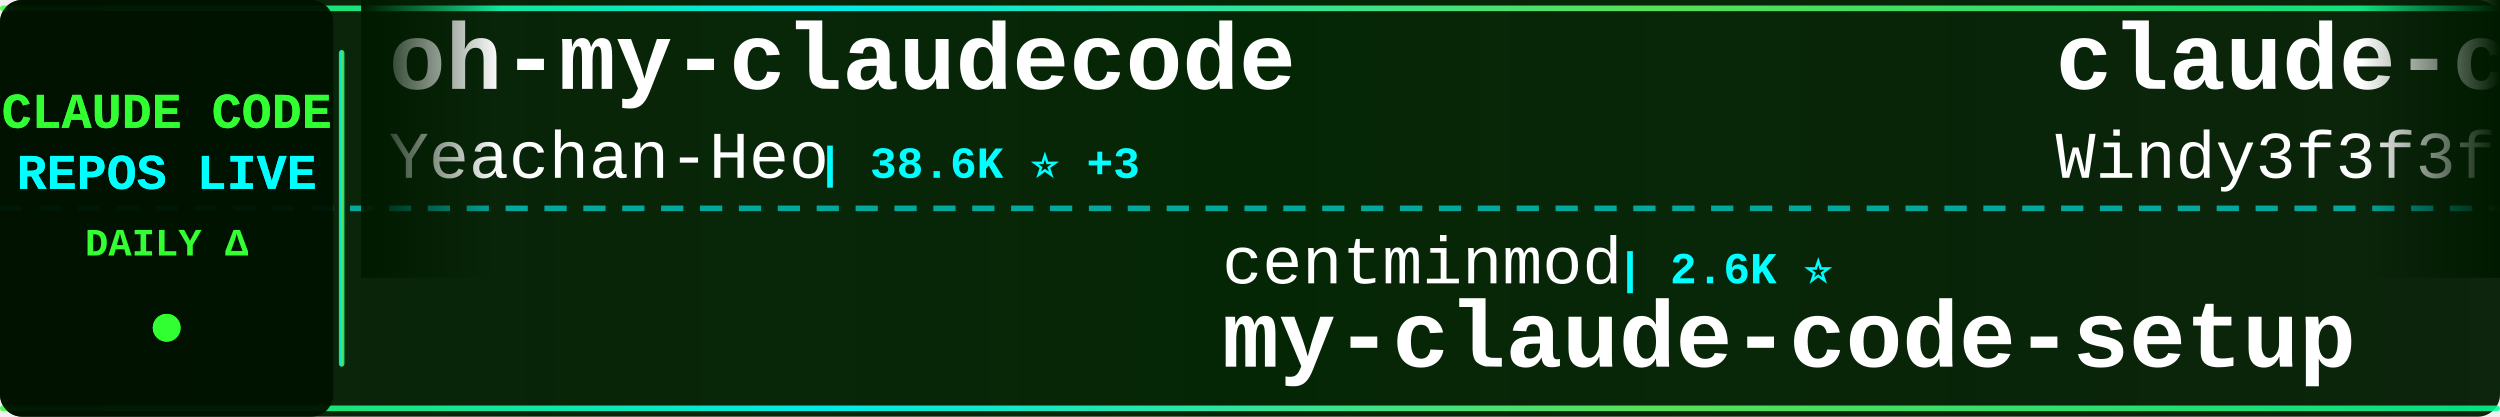
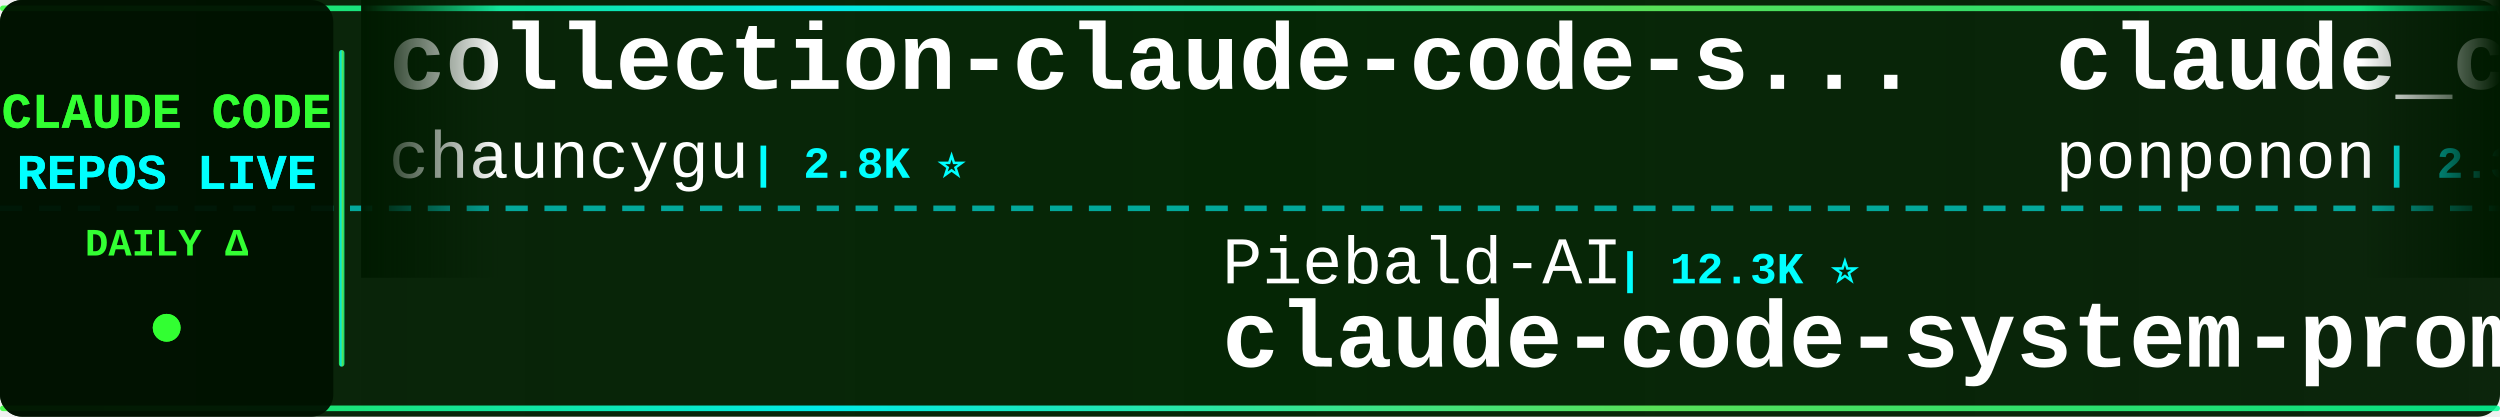
<svg xmlns="http://www.w3.org/2000/svg" width="900" height="150">
  <defs>
    <linearGradient id="tickerBg" x1="0%" y1="0%" x2="100%" y2="0%">
      <stop offset="0%" style="stop-color:#001a00;stop-opacity:0.95" />
      <stop offset="50%" style="stop-color:#002200;stop-opacity:0.98" />
      <stop offset="100%" style="stop-color:#001a00;stop-opacity:0.95" />
    </linearGradient>
    <linearGradient id="borderGrad" x1="0%" y1="0%" x2="100%" y2="0%">
      <stop offset="0%" style="stop-color:#33ff33;stop-opacity:0.85">
        <animate attributeName="stop-opacity" values="0.85;1;0.85" dur="2s" repeatCount="indefinite" />
      </stop>
      <stop offset="33%" style="stop-color:#00ffff;stop-opacity:0.9">
        <animate attributeName="stop-opacity" values="0.9;1;0.9" dur="2.2s" repeatCount="indefinite" />
      </stop>
      <stop offset="66%" style="stop-color:#66ff66;stop-opacity:0.85">
        <animate attributeName="stop-opacity" values="0.85;1;0.85" dur="1.8s" repeatCount="indefinite" />
      </stop>
      <stop offset="100%" style="stop-color:#00ff99;stop-opacity:0.85">
        <animate attributeName="stop-opacity" values="0.85;1;0.85" dur="2s" repeatCount="indefinite" />
      </stop>
    </linearGradient>
    <filter id="textGlow">
      <feGaussianBlur stdDeviation="0.1" result="coloredBlur" />
      <feMerge>
        <feMergeNode in="coloredBlur" />
        <feMergeNode in="SourceGraphic" />
      </feMerge>
    </filter>
    <filter id="metricGlow">
      <feGaussianBlur stdDeviation="0.2" result="coloredBlur" />
      <feMerge>
        <feMergeNode in="coloredBlur" />
        <feMergeNode in="SourceGraphic" />
      </feMerge>
    </filter>
    <linearGradient id="leftFade" x1="0%" y1="0%" x2="100%" y2="0%">
      <stop offset="0%" style="stop-color:#001a00;stop-opacity:1" />
      <stop offset="100%" style="stop-color:#001a00;stop-opacity:0" />
    </linearGradient>
    <linearGradient id="rightFade" x1="0%" y1="0%" x2="100%" y2="0%">
      <stop offset="0%" style="stop-color:#001a00;stop-opacity:0" />
      <stop offset="100%" style="stop-color:#001a00;stop-opacity:1" />
    </linearGradient>
  </defs>
  <rect width="900" height="150" fill="url(#tickerBg)" rx="8" />
  <rect x="0" y="2" width="900" height="2" fill="url(#borderGrad)" rx="1" />
  <rect x="0" y="146" width="900" height="2" fill="url(#borderGrad)" rx="1" />
  <line x1="0" y1="75" x2="900" y2="75" stroke="#00ffff" stroke-width="2" stroke-dasharray="8 6" opacity="0.6" />
  <rect x="0" y="0" width="120" height="150" fill="#001100" opacity="0.95" rx="8" />
  <text x="60" y="46" font-family="'Courier New', monospace" font-size="18" font-weight="bold" fill="#33ff33" text-anchor="middle" filter="url(#textGlow)">
    CLAUDE CODE
  </text>
  <text x="60" y="68" font-family="'Courier New', monospace" font-size="18" font-weight="bold" fill="#00ffff" text-anchor="middle" filter="url(#textGlow)">
    REPOS LIVE
  </text>
  <text x="60" y="92" font-family="'Courier New', monospace" font-size="14" font-weight="bold" fill="#33ff33" text-anchor="middle">
    DAILY Δ
  </text>
  <circle cx="60" cy="118" r="5" fill="#33ff33" filter="url(#metricGlow)">
    <animate attributeName="r" values="4;6;4" dur="1.5s" repeatCount="indefinite" />
    <animate attributeName="opacity" values="0.6;1;0.6" dur="1.5s" repeatCount="indefinite" />
  </circle>
  <rect x="122" y="18" width="2" height="114" fill="url(#borderGrad)" rx="1" />
  <clipPath id="tickerClip">
    <rect x="130" y="0" width="770" height="150" />
  </clipPath>
  <g clip-path="url(#tickerClip)">
    <g id="tickerItems">
      <animateTransform attributeName="transform" attributeType="XML" type="translate" from="0 0" to="-3000 0" dur="54s" repeatCount="indefinite" />
      <g transform="translate(0, 0)">
-         <text x="140" y="32" font-family="'Courier New', monospace" font-size="34" font-weight="bold" fill="#ffffff">oh-my-claudecode</text>
-         <text x="140" y="64" font-family="'Courier New', monospace" font-size="24" font-weight="normal" fill="#ffffff" opacity="1.0">Yeachan-Heo</text>
-         <text x="294" y="64" font-family="'Courier New', monospace" font-size="16" font-weight="bold" fill="#00ffff"> | 38.6K ⭐ +3</text>
+         <text x="140" y="32" font-family="'Courier New', monospace" font-size="34" font-weight="bold" fill="#ffffff">collection-claude-code-s...</text>
+         <text x="140" y="64" font-family="'Courier New', monospace" font-size="24" font-weight="normal" fill="#ffffff" opacity="1.0">chauncygu</text>
+         <text x="270" y="64" font-family="'Courier New', monospace" font-size="16" font-weight="bold" fill="#00ffff"> | 2.8K ⭐</text>
      </g>
      <g transform="translate(300, 0)">
-         <text x="140" y="102" font-family="'Courier New', monospace" font-size="24" font-weight="normal" fill="#ffffff" opacity="1.0">centminmod</text>
-         <text x="282" y="102" font-family="'Courier New', monospace" font-size="16" font-weight="bold" fill="#00ffff"> | 2.6K ⭐</text>
-         <text x="140" y="132" font-family="'Courier New', monospace" font-size="34" font-weight="bold" fill="#ffffff">my-claude-code-setup</text>
+         <text x="140" y="102" font-family="'Courier New', monospace" font-size="24" font-weight="normal" fill="#ffffff" opacity="1.0">Piebald-AI</text>
+         <text x="282" y="102" font-family="'Courier New', monospace" font-size="16" font-weight="bold" fill="#00ffff"> | 12.3K ⭐</text>
+         <text x="140" y="132" font-family="'Courier New', monospace" font-size="34" font-weight="bold" fill="#ffffff">claude-code-system-promp...</text>
      </g>
      <g transform="translate(600, 0)">
-         <text x="140" y="32" font-family="'Courier New', monospace" font-size="34" font-weight="bold" fill="#ffffff">claude-code-from-scratch</text>
-         <text x="140" y="64" font-family="'Courier New', monospace" font-size="24" font-weight="normal" fill="#ffffff" opacity="1.0">Windy3f3f3f3f</text>
-         <text x="318" y="64" font-family="'Courier New', monospace" font-size="16" font-weight="bold" fill="#00ffff"> | 2.6K ⭐</text>
+         <text x="140" y="32" font-family="'Courier New', monospace" font-size="34" font-weight="bold" fill="#ffffff">claude_code_src</text>
+         <text x="140" y="64" font-family="'Courier New', monospace" font-size="24" font-weight="normal" fill="#ffffff" opacity="1.0">ponponon</text>
+         <text x="258" y="64" font-family="'Courier New', monospace" font-size="16" font-weight="bold" fill="#00ffff"> | 2.3K ⭐</text>
      </g>
      <g transform="translate(900, 0)">
        <text x="140" y="102" font-family="'Courier New', monospace" font-size="24" font-weight="normal" fill="#ffffff" opacity="1.0">digitalsamba</text>
-         <text x="306" y="102" font-family="'Courier New', monospace" font-size="16" font-weight="bold" fill="#00ffff"> | 1.9K ⭐ +1</text>
+         <text x="306" y="102" font-family="'Courier New', monospace" font-size="16" font-weight="bold" fill="#00ffff"> | 1.9K ⭐</text>
        <text x="140" y="132" font-family="'Courier New', monospace" font-size="34" font-weight="bold" fill="#ffffff">claude-code-video-toolki...</text>
      </g>
      <g transform="translate(1200, 0)">
-         <text x="140" y="32" font-family="'Courier New', monospace" font-size="34" font-weight="bold" fill="#ffffff">claude-code-cli</text>
-         <text x="140" y="64" font-family="'Courier New', monospace" font-size="24" font-weight="normal" fill="#ffffff" opacity="1.0">huangserva</text>
-         <text x="282" y="64" font-family="'Courier New', monospace" font-size="16" font-weight="bold" fill="#00ffff"> | 622 ⭐</text>
+         <text x="140" y="32" font-family="'Courier New', monospace" font-size="34" font-weight="bold" fill="#ffffff">claude-code-source</text>
+         <text x="140" y="64" font-family="'Courier New', monospace" font-size="24" font-weight="normal" fill="#ffffff" opacity="1.0">AprilNEA</text>
+         <text x="258" y="64" font-family="'Courier New', monospace" font-size="16" font-weight="bold" fill="#00ffff"> | 390 ⭐</text>
      </g>
      <g transform="translate(1500, 0)">
-         <text x="140" y="102" font-family="'Courier New', monospace" font-size="24" font-weight="normal" fill="#ffffff" opacity="1.0">zstmfhy</text>
-         <text x="246" y="102" font-family="'Courier New', monospace" font-size="16" font-weight="bold" fill="#00ffff"> | 190 ⭐</text>
-         <text x="140" y="132" font-family="'Courier New', monospace" font-size="34" font-weight="bold" fill="#ffffff">Claude-code</text>
+         <text x="140" y="102" font-family="'Courier New', monospace" font-size="24" font-weight="normal" fill="#ffffff" opacity="1.0">feiskyer</text>
+         <text x="258" y="102" font-family="'Courier New', monospace" font-size="16" font-weight="bold" fill="#00ffff"> | 1.6K ⭐</text>
+         <text x="140" y="132" font-family="'Courier New', monospace" font-size="34" font-weight="bold" fill="#ffffff">claude-code-settings</text>
      </g>
      <g transform="translate(1800, 0)">
-         <text x="140" y="32" font-family="'Courier New', monospace" font-size="34" font-weight="bold" fill="#ffffff">system_prompts_leaks</text>
-         <text x="140" y="64" font-family="'Courier New', monospace" font-size="24" font-weight="normal" fill="#ffffff" opacity="1.0">asgeirtj</text>
-         <text x="258" y="64" font-family="'Courier New', monospace" font-size="16" font-weight="bold" fill="#00ffff"> | 63.0K ⭐ +11</text>
+         <text x="140" y="32" font-family="'Courier New', monospace" font-size="34" font-weight="bold" fill="#ffffff">claude-code-source-code</text>
+         <text x="140" y="64" font-family="'Courier New', monospace" font-size="24" font-weight="normal" fill="#ffffff" opacity="1.0">777genius</text>
+         <text x="270" y="64" font-family="'Courier New', monospace" font-size="16" font-weight="bold" fill="#00ffff"> | 926 ⭐</text>
      </g>
      <g transform="translate(2100, 0)">
+         <text x="140" y="102" font-family="'Courier New', monospace" font-size="24" font-weight="normal" fill="#ffffff" opacity="1.0">ding113</text>
+         <text x="246" y="102" font-family="'Courier New', monospace" font-size="16" font-weight="bold" fill="#00ffff"> | 3.3K ⭐</text>
+         <text x="140" y="132" font-family="'Courier New', monospace" font-size="34" font-weight="bold" fill="#ffffff">claude-code-hub</text>
+       </g>
+       <g transform="translate(2400, 0)">
+         <text x="140" y="32" font-family="'Courier New', monospace" font-size="34" font-weight="bold" fill="#ffffff">claude-code-guide</text>
+         <text x="140" y="64" font-family="'Courier New', monospace" font-size="24" font-weight="normal" fill="#ffffff" opacity="1.0">Cranot</text>
+         <text x="234" y="64" font-family="'Courier New', monospace" font-size="16" font-weight="bold" fill="#00ffff"> | 2.9K ⭐</text>
+       </g>
+       <g transform="translate(2700, 0)">
+         <text x="140" y="102" font-family="'Courier New', monospace" font-size="24" font-weight="normal" fill="#ffffff" opacity="1.0">Alishahryar1</text>
+         <text x="306" y="102" font-family="'Courier New', monospace" font-size="16" font-weight="bold" fill="#00ffff"> | 45.6K ⭐ +17</text>
+         <text x="140" y="132" font-family="'Courier New', monospace" font-size="34" font-weight="bold" fill="#ffffff">free-claude-code</text>
+       </g>
+       <g transform="translate(3000, 0)">
+         <text x="140" y="32" font-family="'Courier New', monospace" font-size="34" font-weight="bold" fill="#ffffff">collection-claude-code-s...</text>
+         <text x="140" y="64" font-family="'Courier New', monospace" font-size="24" font-weight="normal" fill="#ffffff" opacity="1.0">chauncygu</text>
+         <text x="270" y="64" font-family="'Courier New', monospace" font-size="16" font-weight="bold" fill="#00ffff"> | 2.8K ⭐</text>
+       </g>
+       <g transform="translate(3300, 0)">
        <text x="140" y="102" font-family="'Courier New', monospace" font-size="24" font-weight="normal" fill="#ffffff" opacity="1.0">Piebald-AI</text>
-         <text x="282" y="102" font-family="'Courier New', monospace" font-size="16" font-weight="bold" fill="#00ffff"> | 12.3K ⭐ +2</text>
+         <text x="282" y="102" font-family="'Courier New', monospace" font-size="16" font-weight="bold" fill="#00ffff"> | 12.3K ⭐</text>
        <text x="140" y="132" font-family="'Courier New', monospace" font-size="34" font-weight="bold" fill="#ffffff">claude-code-system-promp...</text>
      </g>
-       <g transform="translate(2400, 0)">
-         <text x="140" y="32" font-family="'Courier New', monospace" font-size="34" font-weight="bold" fill="#ffffff">everything-claude-code-z...</text>
-         <text x="140" y="64" font-family="'Courier New', monospace" font-size="24" font-weight="normal" fill="#ffffff" opacity="1.0">xu-xiang</text>
-         <text x="258" y="64" font-family="'Courier New', monospace" font-size="16" font-weight="bold" fill="#00ffff"> | 1.9K ⭐ +1</text>
-       </g>
-       <g transform="translate(2700, 0)">
-         <text x="140" y="102" font-family="'Courier New', monospace" font-size="24" font-weight="normal" fill="#ffffff" opacity="1.0">pengchengneo</text>
-         <text x="306" y="102" font-family="'Courier New', monospace" font-size="16" font-weight="bold" fill="#00ffff"> | 1.7K ⭐</text>
-         <text x="140" y="132" font-family="'Courier New', monospace" font-size="34" font-weight="bold" fill="#ffffff">Claude-Code</text>
-       </g>
-       <g transform="translate(3000, 0)">
-         <text x="140" y="32" font-family="'Courier New', monospace" font-size="34" font-weight="bold" fill="#ffffff">oh-my-claudecode</text>
-         <text x="140" y="64" font-family="'Courier New', monospace" font-size="24" font-weight="normal" fill="#ffffff" opacity="1.0">Yeachan-Heo</text>
-         <text x="294" y="64" font-family="'Courier New', monospace" font-size="16" font-weight="bold" fill="#00ffff"> | 38.6K ⭐ +3</text>
-       </g>
-       <g transform="translate(3300, 0)">
-         <text x="140" y="102" font-family="'Courier New', monospace" font-size="24" font-weight="normal" fill="#ffffff" opacity="1.0">centminmod</text>
-         <text x="282" y="102" font-family="'Courier New', monospace" font-size="16" font-weight="bold" fill="#00ffff"> | 2.6K ⭐</text>
-         <text x="140" y="132" font-family="'Courier New', monospace" font-size="34" font-weight="bold" fill="#ffffff">my-claude-code-setup</text>
-       </g>
      <g transform="translate(3600, 0)">
-         <text x="140" y="32" font-family="'Courier New', monospace" font-size="34" font-weight="bold" fill="#ffffff">claude-code-from-scratch</text>
-         <text x="140" y="64" font-family="'Courier New', monospace" font-size="24" font-weight="normal" fill="#ffffff" opacity="1.0">Windy3f3f3f3f</text>
-         <text x="318" y="64" font-family="'Courier New', monospace" font-size="16" font-weight="bold" fill="#00ffff"> | 2.6K ⭐</text>
+         <text x="140" y="32" font-family="'Courier New', monospace" font-size="34" font-weight="bold" fill="#ffffff">claude_code_src</text>
+         <text x="140" y="64" font-family="'Courier New', monospace" font-size="24" font-weight="normal" fill="#ffffff" opacity="1.0">ponponon</text>
+         <text x="258" y="64" font-family="'Courier New', monospace" font-size="16" font-weight="bold" fill="#00ffff"> | 2.3K ⭐</text>
      </g>
      <g transform="translate(3900, 0)">
        <text x="140" y="102" font-family="'Courier New', monospace" font-size="24" font-weight="normal" fill="#ffffff" opacity="1.0">digitalsamba</text>
-         <text x="306" y="102" font-family="'Courier New', monospace" font-size="16" font-weight="bold" fill="#00ffff"> | 1.9K ⭐ +1</text>
+         <text x="306" y="102" font-family="'Courier New', monospace" font-size="16" font-weight="bold" fill="#00ffff"> | 1.9K ⭐</text>
        <text x="140" y="132" font-family="'Courier New', monospace" font-size="34" font-weight="bold" fill="#ffffff">claude-code-video-toolki...</text>
      </g>
    </g>
  </g>
  <rect x="130" y="0" width="50" height="100" fill="url(#leftFade)" />
  <rect x="850" y="0" width="50" height="100" fill="url(#rightFade)" />
</svg>
